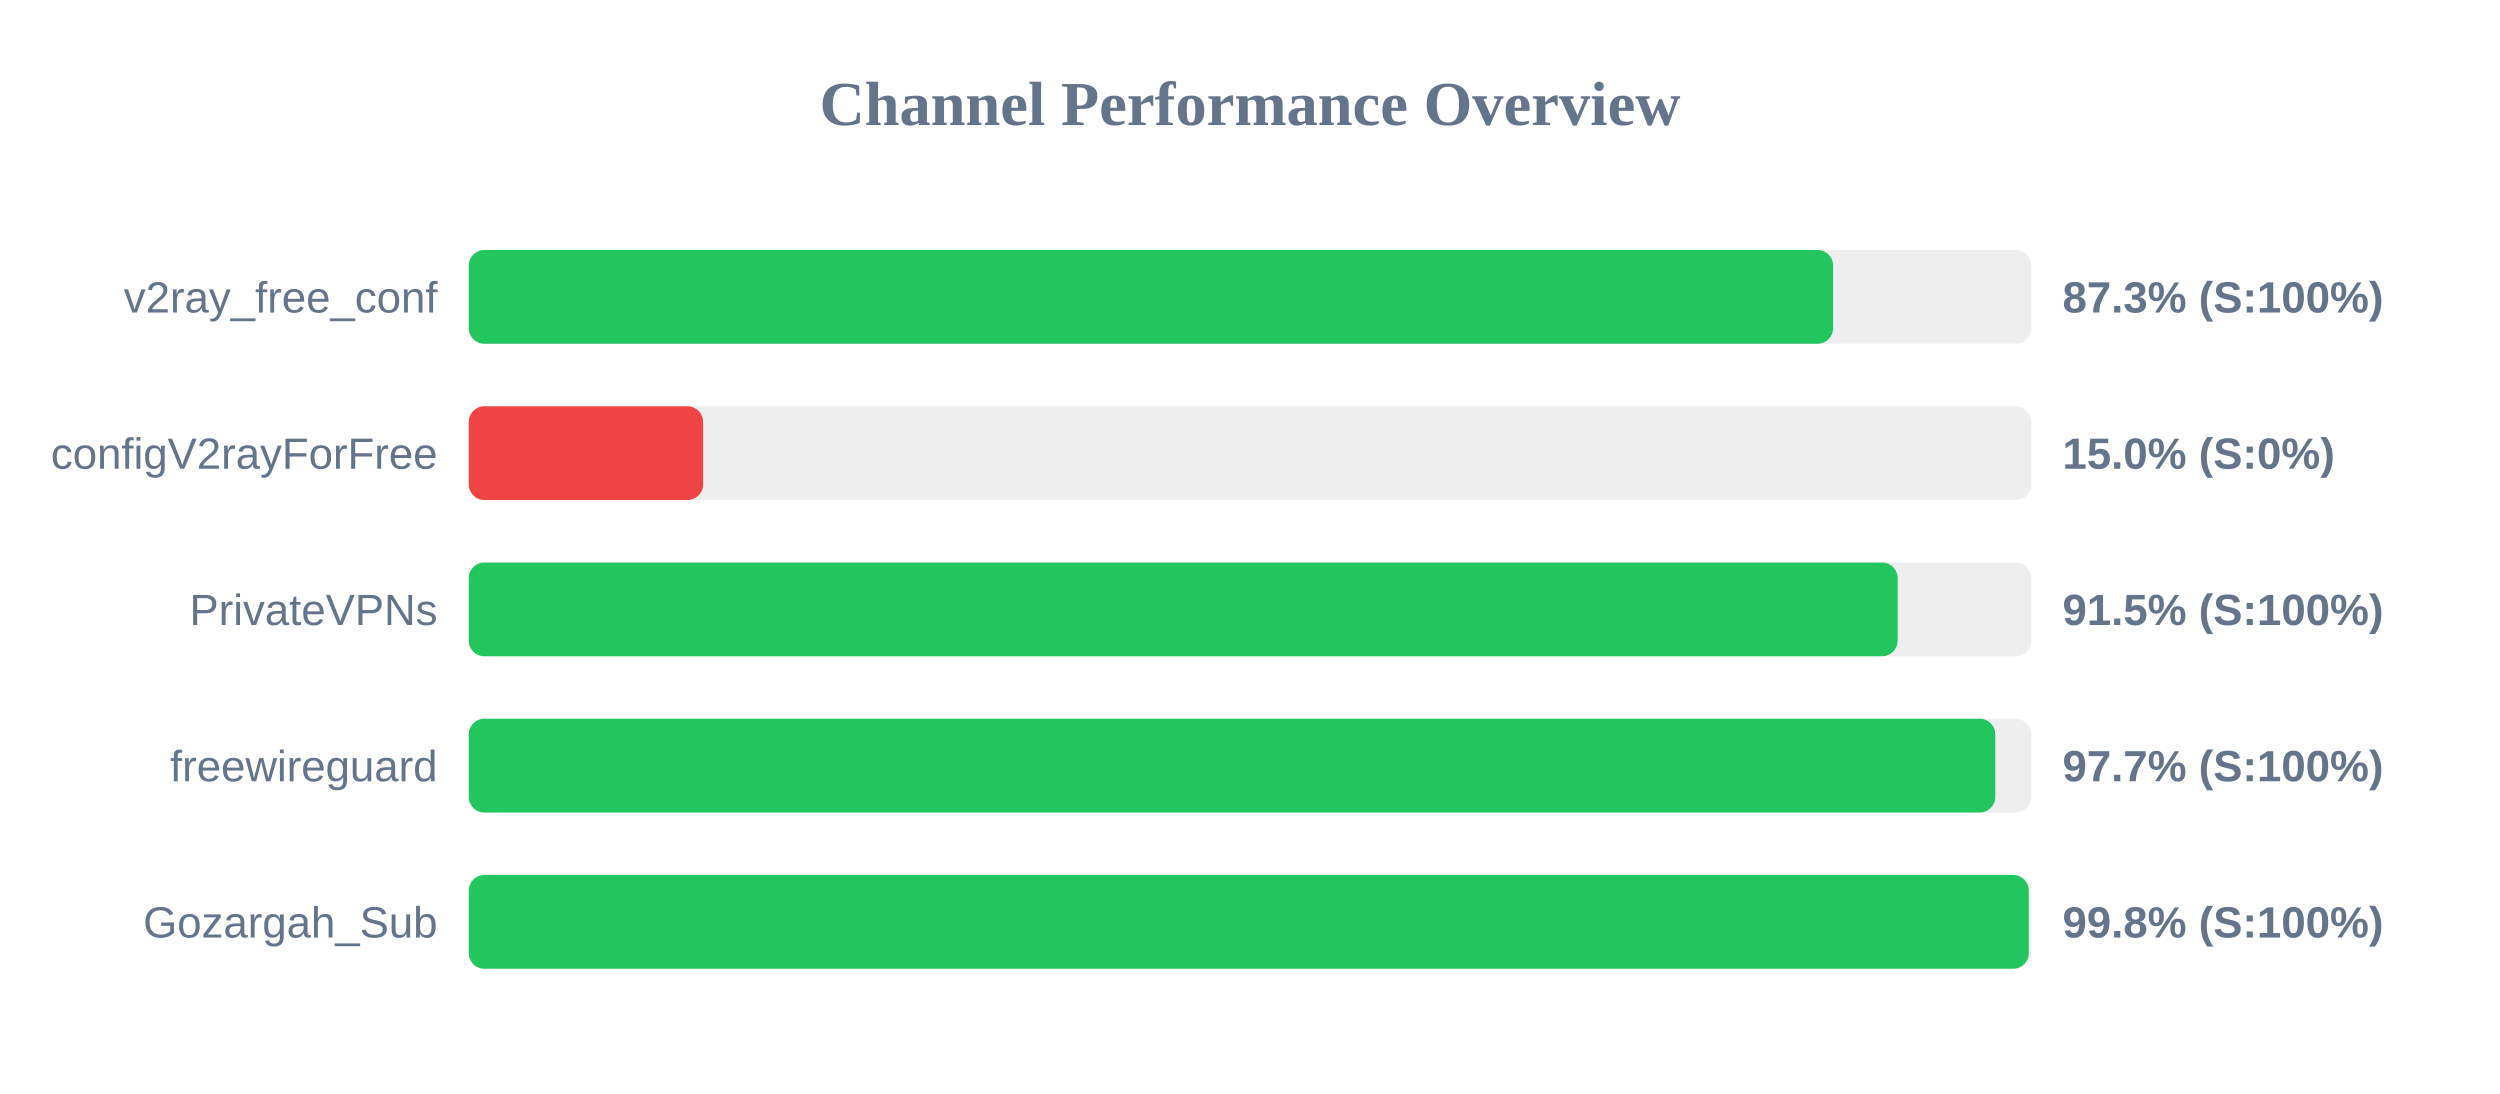
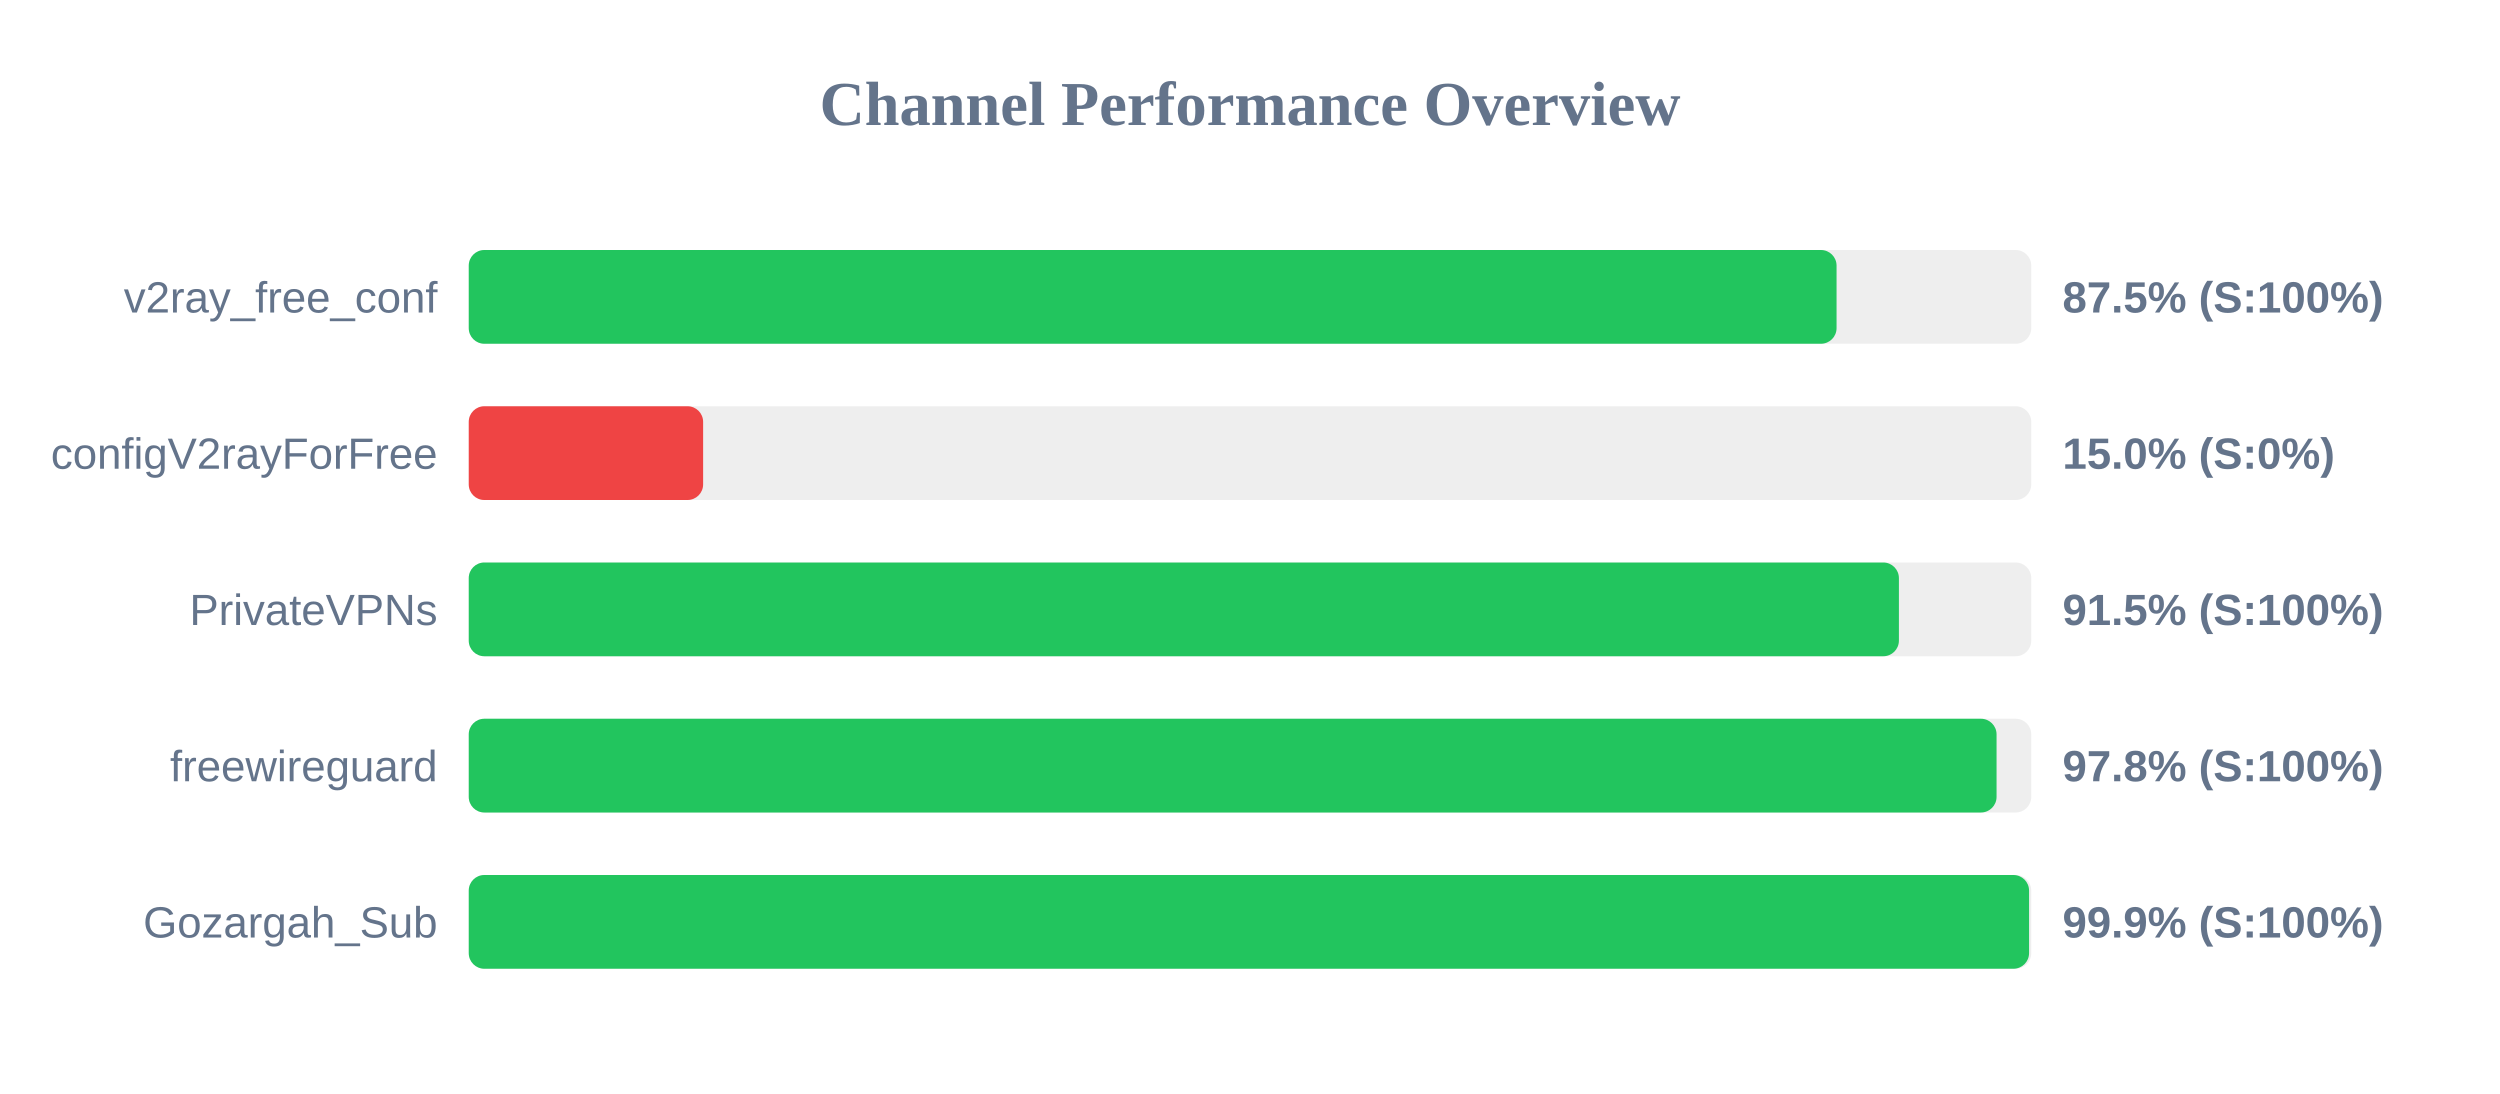
<svg xmlns="http://www.w3.org/2000/svg" width="800" height="350" version="1.1">
  <style>
        .row { font: 14px Arial; fill: #64748b; }
        .score { font: bold 14px Arial; fill: #64748b; }
    </style>
  <text x="400" y="40" text-anchor="middle" font-size="20px" font-weight="bold" fill="#64748b">Channel Performance Overview</text>
  <rect x="150" y="80" width="500" height="30" fill="#eee" rx="5" />
-   <rect x="150" y="80" width="436.6" height="30" fill="#22c55e" rx="5" />
+   <rect x="150" y="80" width="437.7" height="30" fill="#22c55e" rx="5" />
  <text x="140" y="100" text-anchor="end" class="row">v2ray_free_conf</text>
-   <text x="660" y="100" text-anchor="start" class="score">87.3% (S:100%)</text>
+   <text x="660" y="100" text-anchor="start" class="score">87.5% (S:100%)</text>
  <rect x="150" y="130" width="500" height="30" fill="#eee" rx="5" />
  <rect x="150" y="130" width="75.0" height="30" fill="#ef4444" rx="5" />
  <text x="140" y="150" text-anchor="end" class="row">configV2rayForFree</text>
  <text x="660" y="150" text-anchor="start" class="score">15.0% (S:0%)</text>
  <rect x="150" y="180" width="500" height="30" fill="#eee" rx="5" />
-   <rect x="150" y="180" width="457.25" height="30" fill="#22c55e" rx="5" />
+   <rect x="150" y="180" width="457.65" height="30" fill="#22c55e" rx="5" />
  <text x="140" y="200" text-anchor="end" class="row">PrivateVPNs</text>
  <text x="660" y="200" text-anchor="start" class="score">91.5% (S:100%)</text>
  <rect x="150" y="230" width="500" height="30" fill="#eee" rx="5" />
-   <rect x="150" y="230" width="488.5" height="30" fill="#22c55e" rx="5" />
+   <rect x="150" y="230" width="488.9" height="30" fill="#22c55e" rx="5" />
  <text x="140" y="250" text-anchor="end" class="row">freewireguard</text>
-   <text x="660" y="250" text-anchor="start" class="score">97.7% (S:100%)</text>
+   <text x="660" y="250" text-anchor="start" class="score">97.8% (S:100%)</text>
  <rect x="150" y="280" width="500" height="30" fill="#eee" rx="5" />
-   <rect x="150" y="280" width="499.2" height="30" fill="#22c55e" rx="5" />
+   <rect x="150" y="280" width="499.3" height="30" fill="#22c55e" rx="5" />
  <text x="140" y="300" text-anchor="end" class="row">Gozargah_Sub</text>
-   <text x="660" y="300" text-anchor="start" class="score">99.8% (S:100%)</text>
+   <text x="660" y="300" text-anchor="start" class="score">99.9% (S:100%)</text>
</svg>
